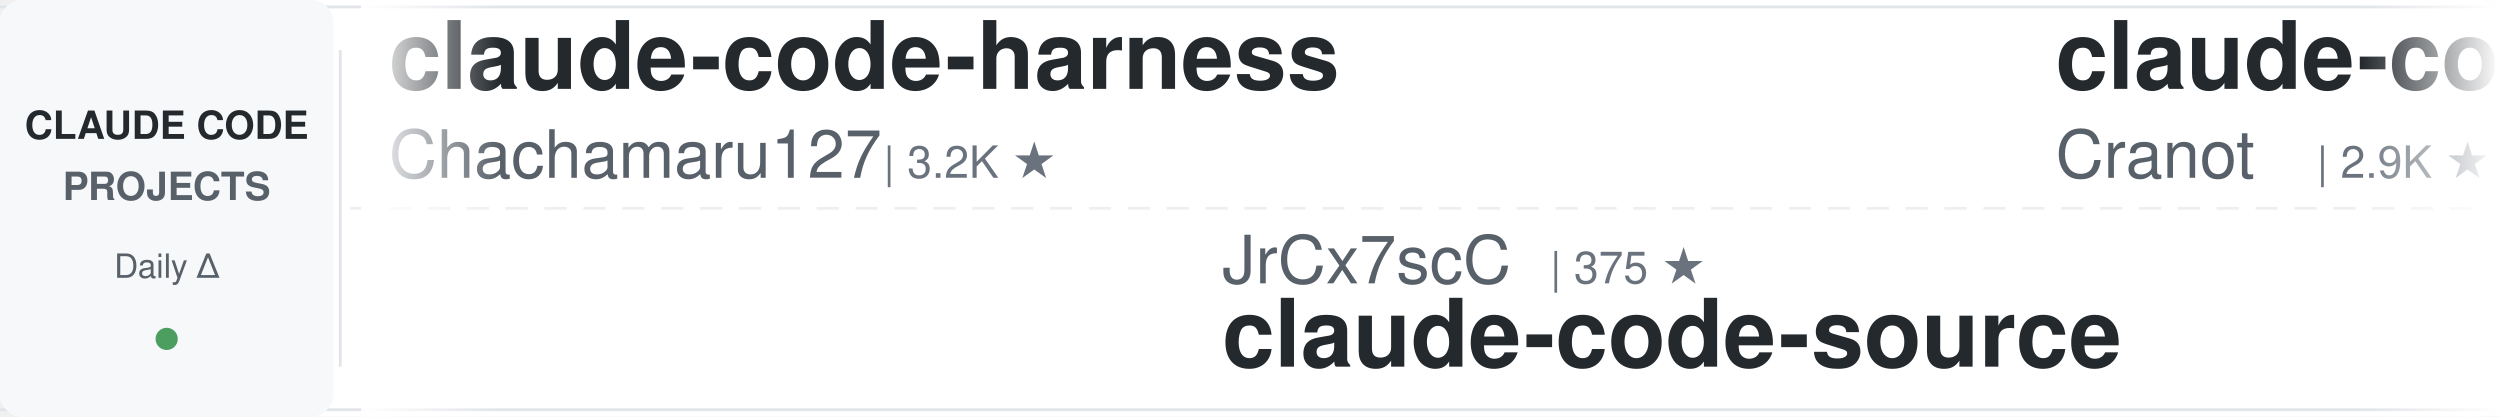
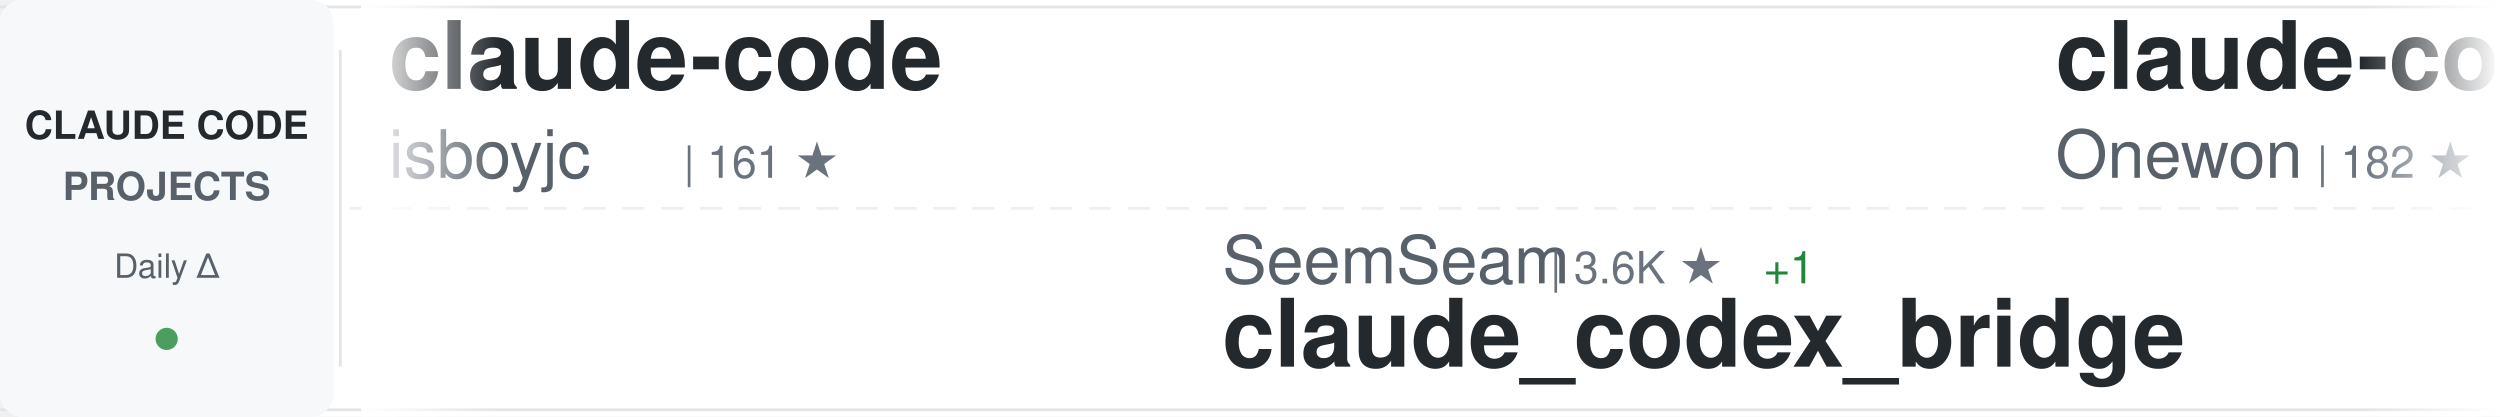
<svg xmlns="http://www.w3.org/2000/svg" width="900" height="150">
  <defs>
    <linearGradient id="awesomeLeftFade" x1="0%" y1="0%" x2="100%" y2="0%">
      <stop offset="0%" style="stop-color:#ffffff;stop-opacity:1" />
      <stop offset="100%" style="stop-color:#ffffff;stop-opacity:0" />
    </linearGradient>
    <linearGradient id="awesomeRightFade" x1="0%" y1="0%" x2="100%" y2="0%">
      <stop offset="0%" style="stop-color:#ffffff;stop-opacity:0" />
      <stop offset="100%" style="stop-color:#ffffff;stop-opacity:1" />
    </linearGradient>
  </defs>
  <rect width="900" height="150" fill="#ffffff" rx="8" />
  <rect x="0" y="2" width="900" height="1" fill="#e1e4e8" />
  <rect x="0" y="147" width="900" height="1" fill="#e1e4e8" />
  <line x1="0" y1="75" x2="900" y2="75" stroke="#e1e4e8" stroke-width="1" stroke-dasharray="8 6" opacity="0.6" />
  <rect x="0" y="0" width="120" height="150" fill="#f6f8fa" rx="8" />
  <text x="60" y="50" font-family="-apple-system, BlinkMacSystemFont, 'Segoe UI', Helvetica, Arial, sans-serif" font-size="14" font-weight="600" fill="#24292e" text-anchor="middle">CLAUDE CODE</text>
  <text x="60" y="72" font-family="-apple-system, BlinkMacSystemFont, 'Segoe UI', Helvetica, Arial, sans-serif" font-size="14" font-weight="600" fill="#586069" text-anchor="middle">PROJECTS</text>
  <text x="60" y="100" font-family="-apple-system, BlinkMacSystemFont, 'Segoe UI', Helvetica, Arial, sans-serif" font-size="12" font-weight="500" fill="#586069" text-anchor="middle">Daily Δ</text>
  <circle cx="60" cy="122" r="4" fill="#22863a" opacity="0.8" />
  <rect x="122" y="18" width="1" height="114" fill="#e1e4e8" />
  <clipPath id="awesomeTickerClip">
    <rect x="130" y="0" width="770" height="150" />
  </clipPath>
  <g clip-path="url(#awesomeTickerClip)">
    <g id="awesomeTickerItems">
      <animateTransform attributeName="transform" attributeType="XML" type="translate" from="0 0" to="-3000 0" dur="54s" repeatCount="indefinite" />
      <g transform="translate(0, 0)">
-         <text x="140" y="32" font-family="-apple-system, BlinkMacSystemFont, 'Segoe UI', Helvetica, Arial, sans-serif" font-size="34" font-weight="600" fill="#24292e">claude-code-harness</text>
-         <text x="140" y="64" font-family="-apple-system, BlinkMacSystemFont, 'Segoe UI', Helvetica, Arial, sans-serif" font-size="24" font-weight="400" fill="#586069">Chachamaru127</text>
-         <text x="318" y="64" font-family="-apple-system, BlinkMacSystemFont, 'Segoe UI', Helvetica, Arial, sans-serif" font-size="16" font-weight="500" fill="#6a737d">| 3.2K ★</text>
+         <text x="140" y="32" font-family="-apple-system, BlinkMacSystemFont, 'Segoe UI', Helvetica, Arial, sans-serif" font-size="34" font-weight="600" fill="#24292e">claude-code</text>
+         <text x="140" y="64" font-family="-apple-system, BlinkMacSystemFont, 'Segoe UI', Helvetica, Arial, sans-serif" font-size="24" font-weight="400" fill="#586069">isboyjc</text>
+         <text x="246" y="64" font-family="-apple-system, BlinkMacSystemFont, 'Segoe UI', Helvetica, Arial, sans-serif" font-size="16" font-weight="500" fill="#6a737d">| 161 ★</text>
      </g>
      <g transform="translate(300, 0)">
-         <text x="140" y="102" font-family="-apple-system, BlinkMacSystemFont, 'Segoe UI', Helvetica, Arial, sans-serif" font-size="24" font-weight="400" fill="#586069">JrCx7scC</text>
-         <text x="258" y="102" font-family="-apple-system, BlinkMacSystemFont, 'Segoe UI', Helvetica, Arial, sans-serif" font-size="16" font-weight="500" fill="#6a737d">| 375 ★</text>
-         <text x="140" y="132" font-family="-apple-system, BlinkMacSystemFont, 'Segoe UI', Helvetica, Arial, sans-serif" font-size="34" font-weight="600" fill="#24292e">claude-code-source</text>
+         <text x="140" y="102" font-family="-apple-system, BlinkMacSystemFont, 'Segoe UI', Helvetica, Arial, sans-serif" font-size="24" font-weight="400" fill="#586069">SeemSeam</text>
+         <text x="258" y="102" font-family="-apple-system, BlinkMacSystemFont, 'Segoe UI', Helvetica, Arial, sans-serif" font-size="16" font-weight="500" fill="#6a737d">| 3.6K ★</text>
+         <text x="335" y="102" font-family="-apple-system, BlinkMacSystemFont, 'Segoe UI', Helvetica, Arial, sans-serif" font-size="16" font-weight="500" fill="#22863a"> +1</text>
+         <text x="140" y="132" font-family="-apple-system, BlinkMacSystemFont, 'Segoe UI', Helvetica, Arial, sans-serif" font-size="34" font-weight="600" fill="#24292e">claude_codex_bridge</text>
      </g>
      <g transform="translate(600, 0)">
-         <text x="140" y="32" font-family="-apple-system, BlinkMacSystemFont, 'Segoe UI', Helvetica, Arial, sans-serif" font-size="34" font-weight="600" fill="#24292e">claude-code-guide</text>
-         <text x="140" y="64" font-family="-apple-system, BlinkMacSystemFont, 'Segoe UI', Helvetica, Arial, sans-serif" font-size="24" font-weight="400" fill="#586069">Cranot</text>
-         <text x="234" y="64" font-family="-apple-system, BlinkMacSystemFont, 'Segoe UI', Helvetica, Arial, sans-serif" font-size="16" font-weight="500" fill="#6a737d">| 2.9K ★</text>
+         <text x="140" y="32" font-family="-apple-system, BlinkMacSystemFont, 'Segoe UI', Helvetica, Arial, sans-serif" font-size="34" font-weight="600" fill="#24292e">claude-code</text>
+         <text x="140" y="64" font-family="-apple-system, BlinkMacSystemFont, 'Segoe UI', Helvetica, Arial, sans-serif" font-size="24" font-weight="400" fill="#586069">Onewon</text>
+         <text x="234" y="64" font-family="-apple-system, BlinkMacSystemFont, 'Segoe UI', Helvetica, Arial, sans-serif" font-size="16" font-weight="500" fill="#6a737d">| 182 ★</text>
      </g>
      <g transform="translate(900, 0)">
-         <text x="140" y="102" font-family="-apple-system, BlinkMacSystemFont, 'Segoe UI', Helvetica, Arial, sans-serif" font-size="24" font-weight="400" fill="#586069">anthropics</text>
-         <text x="282" y="102" font-family="-apple-system, BlinkMacSystemFont, 'Segoe UI', Helvetica, Arial, sans-serif" font-size="16" font-weight="500" fill="#6a737d">| 997 ★</text>
-         <text x="140" y="132" font-family="-apple-system, BlinkMacSystemFont, 'Segoe UI', Helvetica, Arial, sans-serif" font-size="34" font-weight="600" fill="#24292e">claude-code-base-action</text>
+         <text x="140" y="102" font-family="-apple-system, BlinkMacSystemFont, 'Segoe UI', Helvetica, Arial, sans-serif" font-size="24" font-weight="400" fill="#586069">kodu-ai</text>
+         <text x="246" y="102" font-family="-apple-system, BlinkMacSystemFont, 'Segoe UI', Helvetica, Arial, sans-serif" font-size="16" font-weight="500" fill="#6a737d">| 5.2K ★</text>
+         <text x="323" y="102" font-family="-apple-system, BlinkMacSystemFont, 'Segoe UI', Helvetica, Arial, sans-serif" font-size="16" font-weight="500" fill="#22863a"> +1</text>
+         <text x="140" y="132" font-family="-apple-system, BlinkMacSystemFont, 'Segoe UI', Helvetica, Arial, sans-serif" font-size="34" font-weight="600" fill="#24292e">claude-coder</text>
      </g>
      <g transform="translate(1200, 0)">
-         <text x="140" y="32" font-family="-apple-system, BlinkMacSystemFont, 'Segoe UI', Helvetica, Arial, sans-serif" font-size="34" font-weight="600" fill="#24292e">how-claude-code-works</text>
-         <text x="140" y="64" font-family="-apple-system, BlinkMacSystemFont, 'Segoe UI', Helvetica, Arial, sans-serif" font-size="24" font-weight="400" fill="#586069">Windy3f3f3f3f</text>
-         <text x="318" y="64" font-family="-apple-system, BlinkMacSystemFont, 'Segoe UI', Helvetica, Arial, sans-serif" font-size="16" font-weight="500" fill="#6a737d">| 3.7K ★</text>
-         <text x="395" y="64" font-family="-apple-system, BlinkMacSystemFont, 'Segoe UI', Helvetica, Arial, sans-serif" font-size="16" font-weight="500" fill="#22863a"> +2</text>
+         <text x="140" y="32" font-family="-apple-system, BlinkMacSystemFont, 'Segoe UI', Helvetica, Arial, sans-serif" font-size="34" font-weight="600" fill="#24292e">claude-code</text>
+         <text x="140" y="64" font-family="-apple-system, BlinkMacSystemFont, 'Segoe UI', Helvetica, Arial, sans-serif" font-size="24" font-weight="400" fill="#586069">mehmoodosman</text>
+         <text x="306" y="64" font-family="-apple-system, BlinkMacSystemFont, 'Segoe UI', Helvetica, Arial, sans-serif" font-size="16" font-weight="500" fill="#6a737d">| 173 ★</text>
      </g>
      <g transform="translate(1500, 0)">
-         <text x="140" y="102" font-family="-apple-system, BlinkMacSystemFont, 'Segoe UI', Helvetica, Arial, sans-serif" font-size="24" font-weight="400" fill="#586069">ChrisWiles</text>
-         <text x="282" y="102" font-family="-apple-system, BlinkMacSystemFont, 'Segoe UI', Helvetica, Arial, sans-serif" font-size="16" font-weight="500" fill="#6a737d">| 6.1K ★</text>
-         <text x="140" y="132" font-family="-apple-system, BlinkMacSystemFont, 'Segoe UI', Helvetica, Arial, sans-serif" font-size="34" font-weight="600" fill="#24292e">claude-code-showcase</text>
+         <text x="140" y="102" font-family="-apple-system, BlinkMacSystemFont, 'Segoe UI', Helvetica, Arial, sans-serif" font-size="24" font-weight="400" fill="#586069">edmund-io</text>
+         <text x="270" y="102" font-family="-apple-system, BlinkMacSystemFont, 'Segoe UI', Helvetica, Arial, sans-serif" font-size="16" font-weight="500" fill="#6a737d">| 1.5K ★</text>
+         <text x="347" y="102" font-family="-apple-system, BlinkMacSystemFont, 'Segoe UI', Helvetica, Arial, sans-serif" font-size="16" font-weight="500" fill="#22863a"> +1</text>
+         <text x="140" y="132" font-family="-apple-system, BlinkMacSystemFont, 'Segoe UI', Helvetica, Arial, sans-serif" font-size="34" font-weight="600" fill="#24292e">edmunds-claude-code</text>
      </g>
      <g transform="translate(1800, 0)">
-         <text x="140" y="32" font-family="-apple-system, BlinkMacSystemFont, 'Segoe UI', Helvetica, Arial, sans-serif" font-size="34" font-weight="600" fill="#24292e">claude-code-video-toolki...</text>
-         <text x="140" y="64" font-family="-apple-system, BlinkMacSystemFont, 'Segoe UI', Helvetica, Arial, sans-serif" font-size="24" font-weight="400" fill="#586069">digitalsamba</text>
-         <text x="306" y="64" font-family="-apple-system, BlinkMacSystemFont, 'Segoe UI', Helvetica, Arial, sans-serif" font-size="16" font-weight="500" fill="#6a737d">| 2.2K ★</text>
-         <text x="383" y="64" font-family="-apple-system, BlinkMacSystemFont, 'Segoe UI', Helvetica, Arial, sans-serif" font-size="16" font-weight="500" fill="#22863a"> +4</text>
+         <text x="140" y="32" font-family="-apple-system, BlinkMacSystemFont, 'Segoe UI', Helvetica, Arial, sans-serif" font-size="34" font-weight="600" fill="#24292e">claude-code-infrastructu...</text>
+         <text x="140" y="64" font-family="-apple-system, BlinkMacSystemFont, 'Segoe UI', Helvetica, Arial, sans-serif" font-size="24" font-weight="400" fill="#586069">diet103</text>
+         <text x="246" y="64" font-family="-apple-system, BlinkMacSystemFont, 'Segoe UI', Helvetica, Arial, sans-serif" font-size="16" font-weight="500" fill="#6a737d">| 10.0K ★</text>
      </g>
      <g transform="translate(2100, 0)">
-         <text x="140" y="102" font-family="-apple-system, BlinkMacSystemFont, 'Segoe UI', Helvetica, Arial, sans-serif" font-size="24" font-weight="400" fill="#586069">Onewon</text>
-         <text x="234" y="102" font-family="-apple-system, BlinkMacSystemFont, 'Segoe UI', Helvetica, Arial, sans-serif" font-size="16" font-weight="500" fill="#6a737d">| 182 ★</text>
-         <text x="140" y="132" font-family="-apple-system, BlinkMacSystemFont, 'Segoe UI', Helvetica, Arial, sans-serif" font-size="34" font-weight="600" fill="#24292e">claude-code</text>
+         <text x="140" y="102" font-family="-apple-system, BlinkMacSystemFont, 'Segoe UI', Helvetica, Arial, sans-serif" font-size="24" font-weight="400" fill="#586069">repowise-dev</text>
+         <text x="306" y="102" font-family="-apple-system, BlinkMacSystemFont, 'Segoe UI', Helvetica, Arial, sans-serif" font-size="16" font-weight="500" fill="#6a737d">| 1.2K ★</text>
+         <text x="140" y="132" font-family="-apple-system, BlinkMacSystemFont, 'Segoe UI', Helvetica, Arial, sans-serif" font-size="34" font-weight="600" fill="#24292e">claude-code-prompts</text>
      </g>
      <g transform="translate(2400, 0)">
-         <text x="140" y="32" font-family="-apple-system, BlinkMacSystemFont, 'Segoe UI', Helvetica, Arial, sans-serif" font-size="34" font-weight="600" fill="#24292e">claude-code-proxy</text>
-         <text x="140" y="64" font-family="-apple-system, BlinkMacSystemFont, 'Segoe UI', Helvetica, Arial, sans-serif" font-size="24" font-weight="400" fill="#586069">1rgs</text>
-         <text x="210" y="64" font-family="-apple-system, BlinkMacSystemFont, 'Segoe UI', Helvetica, Arial, sans-serif" font-size="16" font-weight="500" fill="#6a737d">| 3.8K ★</text>
+         <text x="140" y="32" font-family="-apple-system, BlinkMacSystemFont, 'Segoe UI', Helvetica, Arial, sans-serif" font-size="34" font-weight="600" fill="#24292e">claude-code</text>
+         <text x="140" y="64" font-family="-apple-system, BlinkMacSystemFont, 'Segoe UI', Helvetica, Arial, sans-serif" font-size="24" font-weight="400" fill="#586069">anthropics</text>
+         <text x="282" y="64" font-family="-apple-system, BlinkMacSystemFont, 'Segoe UI', Helvetica, Arial, sans-serif" font-size="16" font-weight="500" fill="#6a737d">| 149.7K ★</text>
+         <text x="377" y="64" font-family="-apple-system, BlinkMacSystemFont, 'Segoe UI', Helvetica, Arial, sans-serif" font-size="16" font-weight="500" fill="#cb2431"> -132</text>
      </g>
      <g transform="translate(2700, 0)">
-         <text x="140" y="102" font-family="-apple-system, BlinkMacSystemFont, 'Segoe UI', Helvetica, Arial, sans-serif" font-size="24" font-weight="400" fill="#586069">disler</text>
-         <text x="234" y="102" font-family="-apple-system, BlinkMacSystemFont, 'Segoe UI', Helvetica, Arial, sans-serif" font-size="16" font-weight="500" fill="#6a737d">| 1.7K ★</text>
-         <text x="140" y="132" font-family="-apple-system, BlinkMacSystemFont, 'Segoe UI', Helvetica, Arial, sans-serif" font-size="34" font-weight="600" fill="#24292e">pi-vs-claude-code</text>
+         <text x="140" y="102" font-family="-apple-system, BlinkMacSystemFont, 'Segoe UI', Helvetica, Arial, sans-serif" font-size="24" font-weight="400" fill="#586069">Chachamaru127</text>
+         <text x="318" y="102" font-family="-apple-system, BlinkMacSystemFont, 'Segoe UI', Helvetica, Arial, sans-serif" font-size="16" font-weight="500" fill="#6a737d">| 3.2K ★</text>
+         <text x="395" y="102" font-family="-apple-system, BlinkMacSystemFont, 'Segoe UI', Helvetica, Arial, sans-serif" font-size="16" font-weight="500" fill="#22863a"> +3</text>
+         <text x="140" y="132" font-family="-apple-system, BlinkMacSystemFont, 'Segoe UI', Helvetica, Arial, sans-serif" font-size="34" font-weight="600" fill="#24292e">claude-code-harness</text>
      </g>
      <g transform="translate(3000, 0)">
-         <text x="140" y="32" font-family="-apple-system, BlinkMacSystemFont, 'Segoe UI', Helvetica, Arial, sans-serif" font-size="34" font-weight="600" fill="#24292e">claude-code-harness</text>
-         <text x="140" y="64" font-family="-apple-system, BlinkMacSystemFont, 'Segoe UI', Helvetica, Arial, sans-serif" font-size="24" font-weight="400" fill="#586069">Chachamaru127</text>
-         <text x="318" y="64" font-family="-apple-system, BlinkMacSystemFont, 'Segoe UI', Helvetica, Arial, sans-serif" font-size="16" font-weight="500" fill="#6a737d">| 3.2K ★</text>
+         <text x="140" y="32" font-family="-apple-system, BlinkMacSystemFont, 'Segoe UI', Helvetica, Arial, sans-serif" font-size="34" font-weight="600" fill="#24292e">claude-code</text>
+         <text x="140" y="64" font-family="-apple-system, BlinkMacSystemFont, 'Segoe UI', Helvetica, Arial, sans-serif" font-size="24" font-weight="400" fill="#586069">isboyjc</text>
+         <text x="246" y="64" font-family="-apple-system, BlinkMacSystemFont, 'Segoe UI', Helvetica, Arial, sans-serif" font-size="16" font-weight="500" fill="#6a737d">| 161 ★</text>
      </g>
      <g transform="translate(3300, 0)">
-         <text x="140" y="102" font-family="-apple-system, BlinkMacSystemFont, 'Segoe UI', Helvetica, Arial, sans-serif" font-size="24" font-weight="400" fill="#586069">JrCx7scC</text>
-         <text x="258" y="102" font-family="-apple-system, BlinkMacSystemFont, 'Segoe UI', Helvetica, Arial, sans-serif" font-size="16" font-weight="500" fill="#6a737d">| 375 ★</text>
-         <text x="140" y="132" font-family="-apple-system, BlinkMacSystemFont, 'Segoe UI', Helvetica, Arial, sans-serif" font-size="34" font-weight="600" fill="#24292e">claude-code-source</text>
+         <text x="140" y="102" font-family="-apple-system, BlinkMacSystemFont, 'Segoe UI', Helvetica, Arial, sans-serif" font-size="24" font-weight="400" fill="#586069">SeemSeam</text>
+         <text x="258" y="102" font-family="-apple-system, BlinkMacSystemFont, 'Segoe UI', Helvetica, Arial, sans-serif" font-size="16" font-weight="500" fill="#6a737d">| 3.6K ★</text>
+         <text x="335" y="102" font-family="-apple-system, BlinkMacSystemFont, 'Segoe UI', Helvetica, Arial, sans-serif" font-size="16" font-weight="500" fill="#22863a"> +1</text>
+         <text x="140" y="132" font-family="-apple-system, BlinkMacSystemFont, 'Segoe UI', Helvetica, Arial, sans-serif" font-size="34" font-weight="600" fill="#24292e">claude_codex_bridge</text>
      </g>
      <g transform="translate(3600, 0)">
-         <text x="140" y="32" font-family="-apple-system, BlinkMacSystemFont, 'Segoe UI', Helvetica, Arial, sans-serif" font-size="34" font-weight="600" fill="#24292e">claude-code-guide</text>
-         <text x="140" y="64" font-family="-apple-system, BlinkMacSystemFont, 'Segoe UI', Helvetica, Arial, sans-serif" font-size="24" font-weight="400" fill="#586069">Cranot</text>
-         <text x="234" y="64" font-family="-apple-system, BlinkMacSystemFont, 'Segoe UI', Helvetica, Arial, sans-serif" font-size="16" font-weight="500" fill="#6a737d">| 2.9K ★</text>
+         <text x="140" y="32" font-family="-apple-system, BlinkMacSystemFont, 'Segoe UI', Helvetica, Arial, sans-serif" font-size="34" font-weight="600" fill="#24292e">claude-code</text>
+         <text x="140" y="64" font-family="-apple-system, BlinkMacSystemFont, 'Segoe UI', Helvetica, Arial, sans-serif" font-size="24" font-weight="400" fill="#586069">Onewon</text>
+         <text x="234" y="64" font-family="-apple-system, BlinkMacSystemFont, 'Segoe UI', Helvetica, Arial, sans-serif" font-size="16" font-weight="500" fill="#6a737d">| 182 ★</text>
      </g>
      <g transform="translate(3900, 0)">
-         <text x="140" y="102" font-family="-apple-system, BlinkMacSystemFont, 'Segoe UI', Helvetica, Arial, sans-serif" font-size="24" font-weight="400" fill="#586069">anthropics</text>
-         <text x="282" y="102" font-family="-apple-system, BlinkMacSystemFont, 'Segoe UI', Helvetica, Arial, sans-serif" font-size="16" font-weight="500" fill="#6a737d">| 997 ★</text>
-         <text x="140" y="132" font-family="-apple-system, BlinkMacSystemFont, 'Segoe UI', Helvetica, Arial, sans-serif" font-size="34" font-weight="600" fill="#24292e">claude-code-base-action</text>
+         <text x="140" y="102" font-family="-apple-system, BlinkMacSystemFont, 'Segoe UI', Helvetica, Arial, sans-serif" font-size="24" font-weight="400" fill="#586069">kodu-ai</text>
+         <text x="246" y="102" font-family="-apple-system, BlinkMacSystemFont, 'Segoe UI', Helvetica, Arial, sans-serif" font-size="16" font-weight="500" fill="#6a737d">| 5.2K ★</text>
+         <text x="323" y="102" font-family="-apple-system, BlinkMacSystemFont, 'Segoe UI', Helvetica, Arial, sans-serif" font-size="16" font-weight="500" fill="#22863a"> +1</text>
+         <text x="140" y="132" font-family="-apple-system, BlinkMacSystemFont, 'Segoe UI', Helvetica, Arial, sans-serif" font-size="34" font-weight="600" fill="#24292e">claude-coder</text>
      </g>
    </g>
  </g>
  <rect x="130" y="0" width="50" height="150" fill="url(#awesomeLeftFade)" />
  <rect x="850" y="0" width="50" height="150" fill="url(#awesomeRightFade)" />
</svg>
